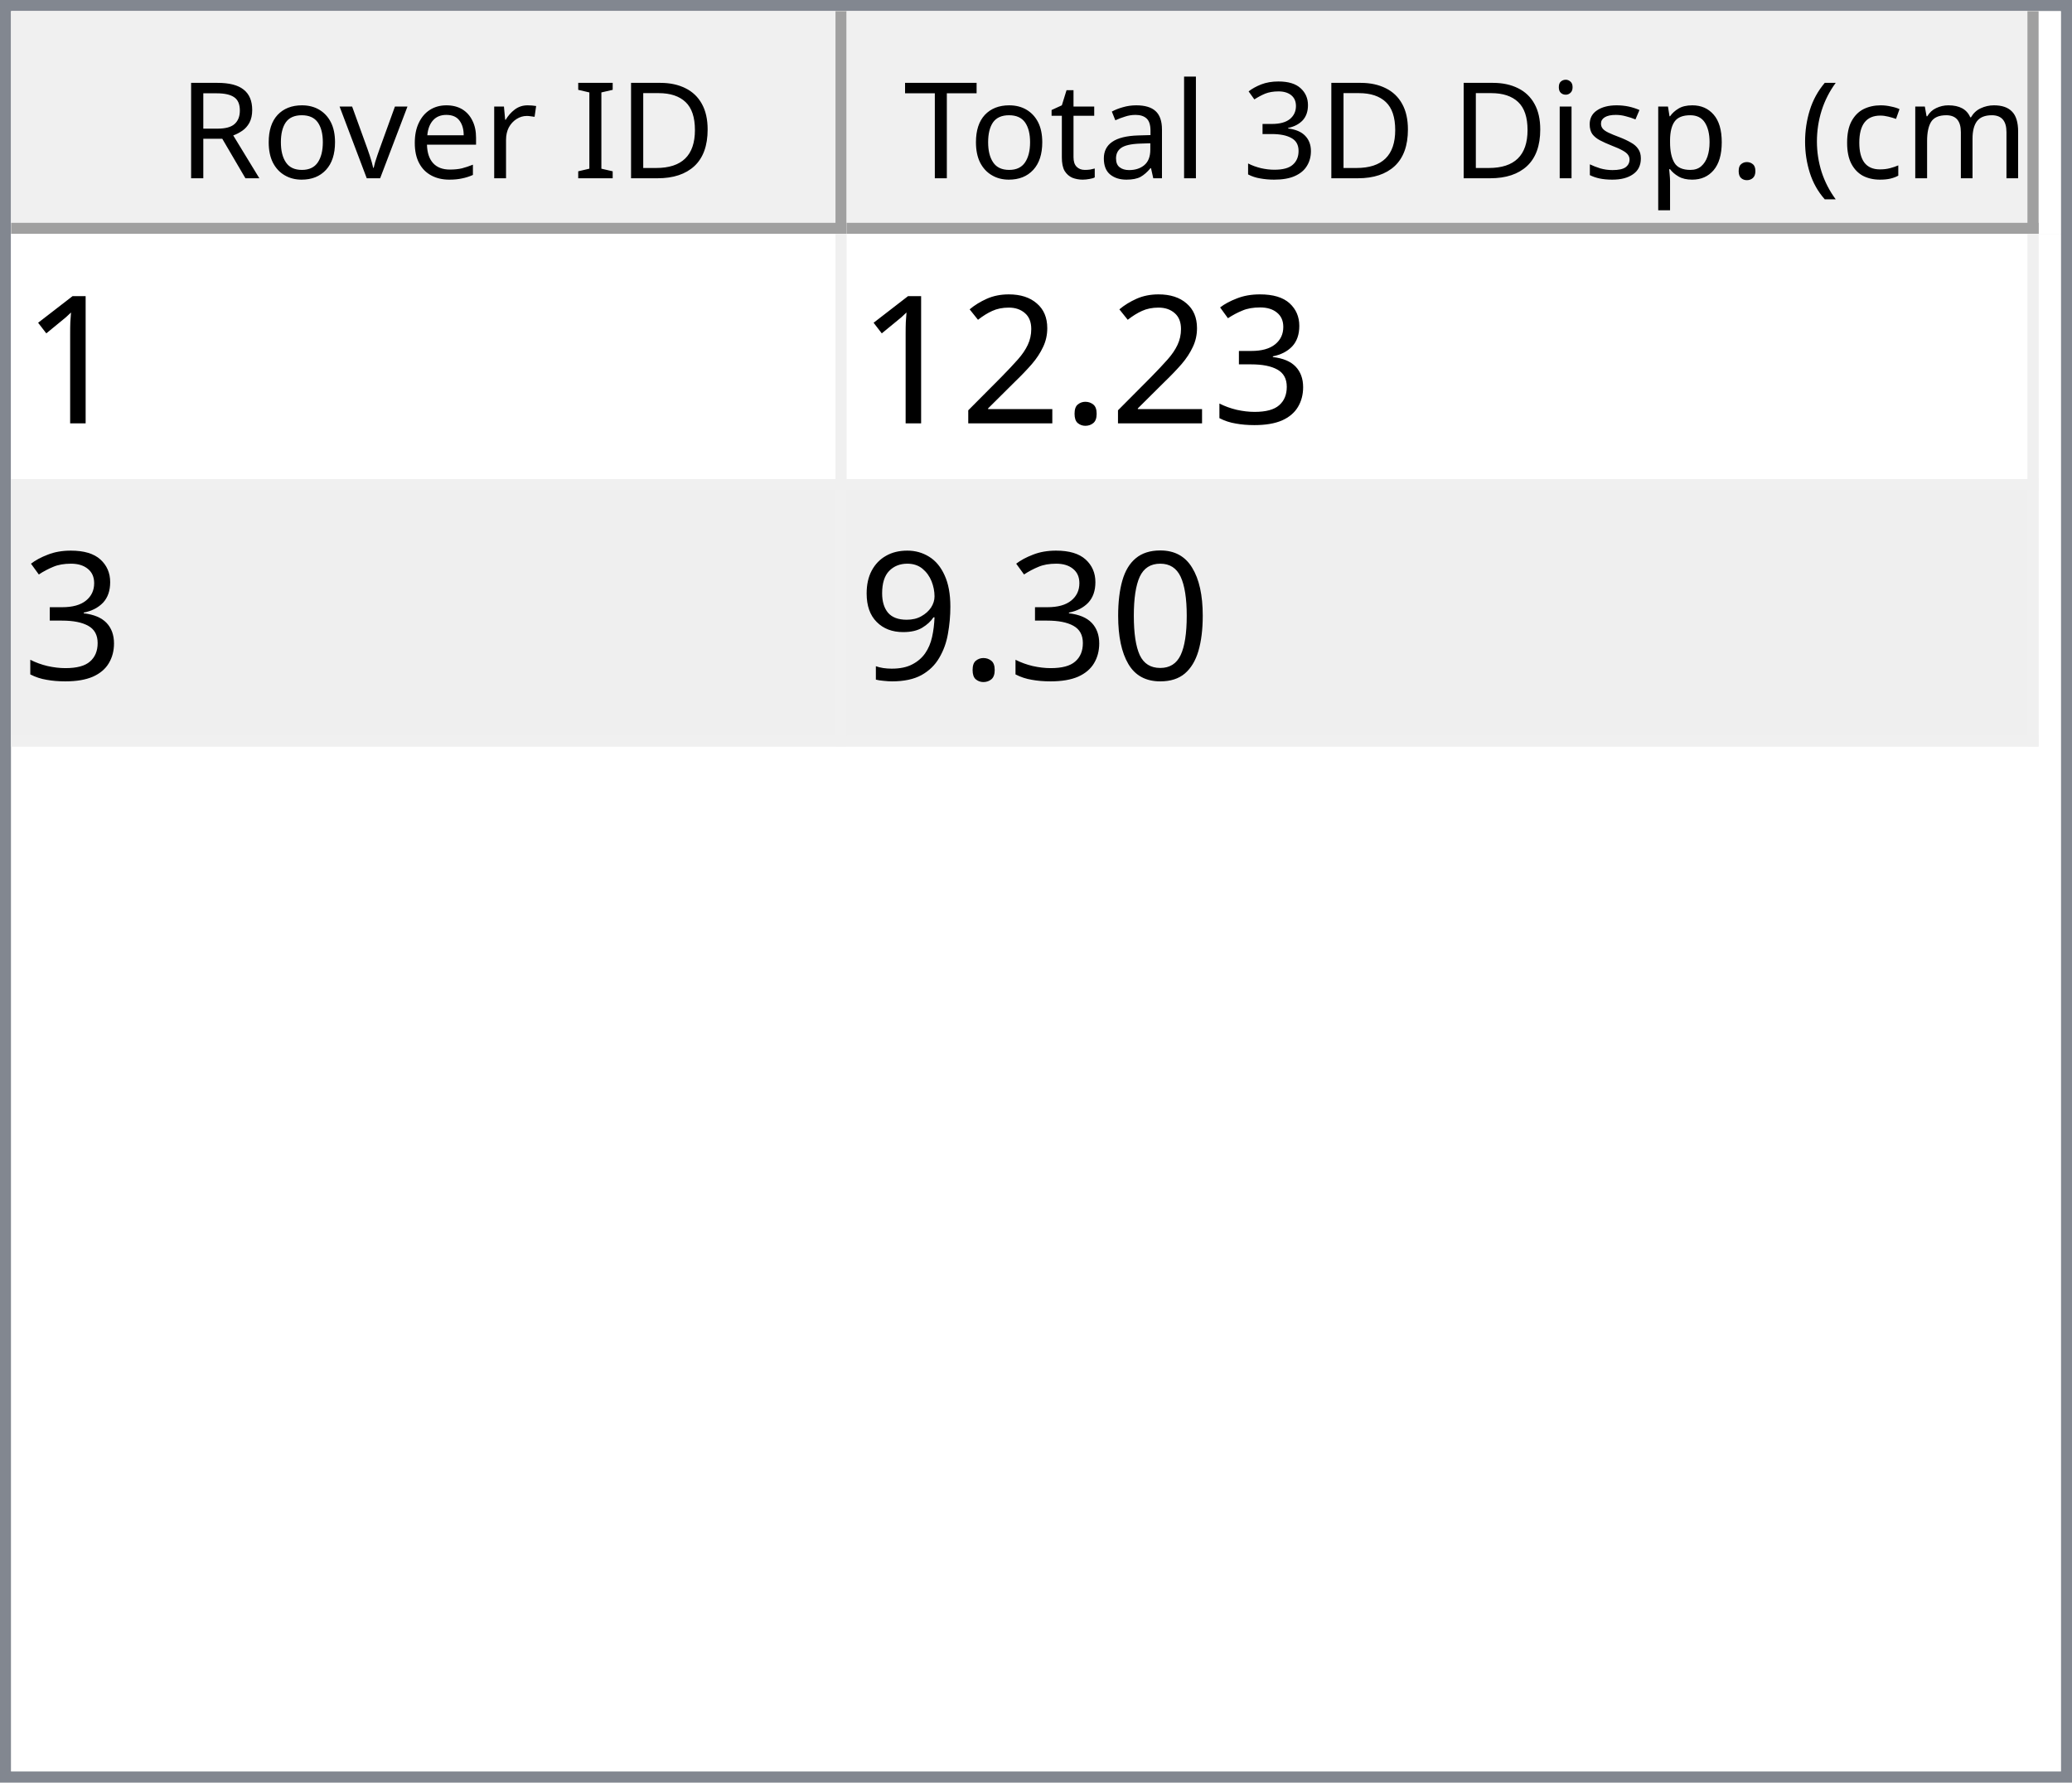
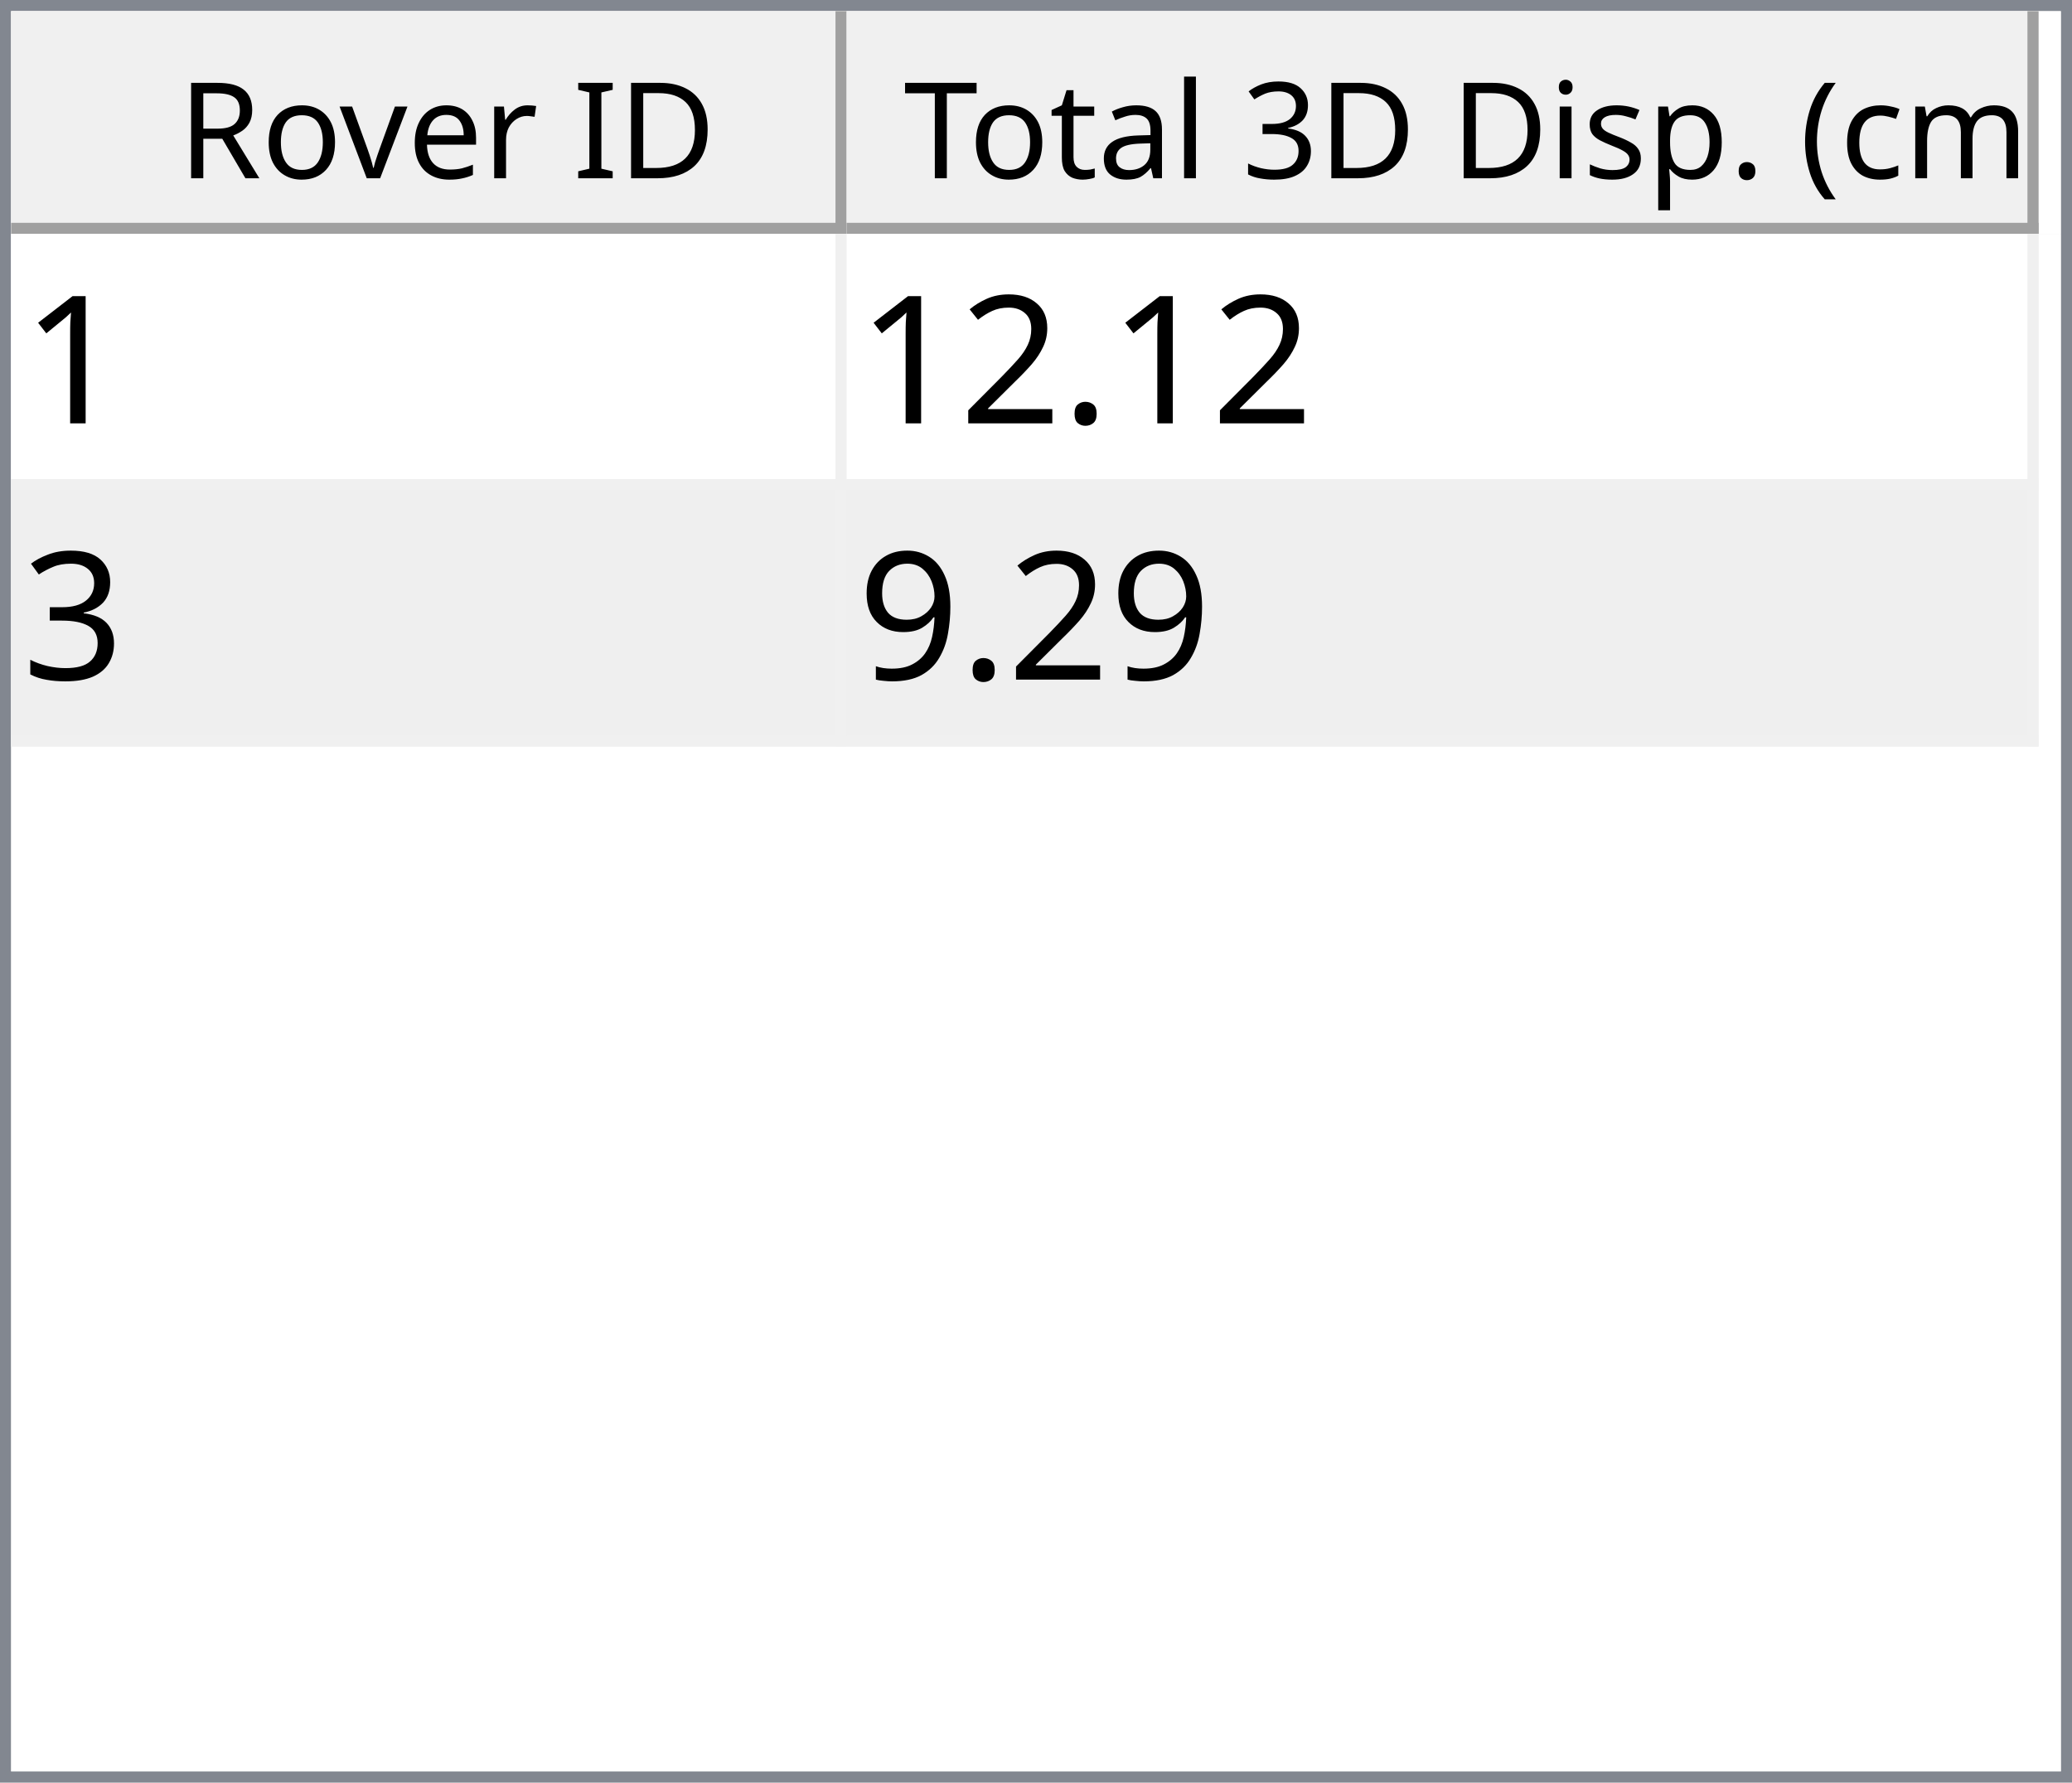
<svg xmlns="http://www.w3.org/2000/svg" style="fill-opacity:1; color-rendering:auto; color-interpolation:auto; text-rendering:auto; stroke:black; stroke-linecap:square; stroke-miterlimit:10; shape-rendering:auto; stroke-opacity:1; fill:black; stroke-dasharray:none; font-weight:normal; stroke-width:1; font-family:'Dialog'; font-style:normal; stroke-linejoin:miter; font-size:12px; stroke-dashoffset:0; image-rendering:auto;" width="186" height="160">
  <defs id="genericDefs" />
  <g>
    <defs id="defs1">
      <clipPath clipPathUnits="userSpaceOnUse" id="clipPath1">
        <path d="M0 0 L186 0 L186 160 L0 160 L0 0 Z" />
      </clipPath>
      <clipPath clipPathUnits="userSpaceOnUse" id="clipPath2">
        <path d="M0 0 L0 160 L186 160 L186 0 Z" />
      </clipPath>
      <clipPath clipPathUnits="userSpaceOnUse" id="clipPath3">
        <path d="M0 0 L0 20 L184 20 L184 0 Z" />
      </clipPath>
      <clipPath clipPathUnits="userSpaceOnUse" id="clipPath4">
        <path d="M0 0 L0 20 L75 20 L75 0 Z" />
      </clipPath>
      <clipPath clipPathUnits="userSpaceOnUse" id="clipPath5">
        <path d="M1 1 L1 19 L74 19 L74 1 Z" />
      </clipPath>
      <clipPath clipPathUnits="userSpaceOnUse" id="clipPath6">
        <path d="M0 0 L0 18 L73 18 L73 0 Z" />
      </clipPath>
      <clipPath clipPathUnits="userSpaceOnUse" id="clipPath7">
        <path d="M-0.5 -0.5 L-0.5 19.5 L74.5 19.5 L74.5 -0.5 Z" />
      </clipPath>
      <clipPath clipPathUnits="userSpaceOnUse" id="clipPath8">
        <path d="M0 0 L0 20 L107 20 L107 0 Z" />
      </clipPath>
      <clipPath clipPathUnits="userSpaceOnUse" id="clipPath9">
        <path d="M1 1 L1 19 L106 19 L106 1 Z" />
      </clipPath>
      <clipPath clipPathUnits="userSpaceOnUse" id="clipPath10">
        <path d="M0 0 L0 18 L105 18 L105 0 Z" />
      </clipPath>
      <clipPath clipPathUnits="userSpaceOnUse" id="clipPath11">
        <path d="M-0.5 -0.5 L-0.5 19.5 L106.5 19.5 L106.5 -0.5 Z" />
      </clipPath>
      <clipPath clipPathUnits="userSpaceOnUse" id="clipPath12">
        <path d="M0 0 L0 138 L184 138 L184 0 Z" />
      </clipPath>
      <clipPath clipPathUnits="userSpaceOnUse" id="clipPath13">
        <path d="M0 0 L0 46 L182 46 L182 0 Z" />
      </clipPath>
      <clipPath clipPathUnits="userSpaceOnUse" id="clipPath14">
        <path d="M-0.5 -0.5 L-0.5 45.5 L181.5 45.5 L181.5 -0.5 Z" />
      </clipPath>
      <clipPath clipPathUnits="userSpaceOnUse" id="clipPath15">
        <path d="M0 0 L0 22 L74 22 L74 0 Z" />
      </clipPath>
      <clipPath clipPathUnits="userSpaceOnUse" id="clipPath16">
        <path d="M0 0 L0 22 L106 22 L106 0 Z" />
      </clipPath>
      <font horiz-adv-x="64.551" id="font1">
        <font-face ascent="107.91" descent="25.098" units-per-em="100" style="font-style:normal; font-family:Segoe UI; font-weight:normal;" />
        <missing-glyph horiz-adv-x="64.551" d="M8.109 0 L8.109 68.266 L56.453 68.266 L56.453 0 L8.109 0 ZM15.328 7.234 L49.219 7.234 L49.219 61.031 L15.328 61.031 L15.328 7.234 Z" />
        <glyph unicode="D" horiz-adv-x="70.117" d="M9.188 0 L9.188 70.016 L28.516 70.016 Q65.531 70.016 65.531 35.891 Q65.531 19.672 55.25 9.836 Q44.969 0 27.734 0 L9.188 0 ZM17.391 62.594 L17.391 7.422 L27.828 7.422 Q41.609 7.422 49.273 14.797 Q56.938 22.172 56.938 35.688 Q56.938 62.594 28.328 62.594 L17.391 62.594 Z" />
        <glyph unicode="I" horiz-adv-x="26.611" d="M17.391 0 L9.188 0 L9.188 70.016 L17.391 70.016 L17.391 0 Z" />
        <glyph unicode=" " horiz-adv-x="27.393" d="" />
        <glyph unicode="r" horiz-adv-x="34.766" d="M34.188 41.891 Q32.078 43.5 28.125 43.5 Q23 43.5 19.555 38.672 Q16.109 33.844 16.109 25.484 L16.109 0 L8.109 0 L8.109 50 L16.109 50 L16.109 39.703 L16.312 39.703 Q18.016 44.969 21.531 47.922 Q25.047 50.875 29.391 50.875 Q32.516 50.875 34.188 50.203 L34.188 41.891 Z" />
        <glyph unicode="e" horiz-adv-x="52.295" d="M48.297 23 L12.984 23 Q13.188 14.656 17.484 10.109 Q21.781 5.562 29.297 5.562 Q37.75 5.562 44.828 11.141 L44.828 3.609 Q38.234 -1.172 27.391 -1.172 Q16.797 -1.172 10.742 5.641 Q4.688 12.453 4.688 24.812 Q4.688 36.469 11.305 43.82 Q17.922 51.172 27.734 51.172 Q37.547 51.172 42.922 44.828 Q48.297 38.484 48.297 27.203 L48.297 23 ZM40.094 29.781 Q40.047 36.719 36.75 40.578 Q33.453 44.438 27.594 44.438 Q21.922 44.438 17.969 40.383 Q14.016 36.328 13.094 29.781 L40.094 29.781 Z" />
        <glyph unicode="v" horiz-adv-x="47.9" d="M47.406 50 L27.484 0 L19.625 0 L0.688 50 L9.469 50 L22.172 13.672 Q23.578 9.672 23.922 6.688 L24.125 6.688 Q24.609 10.453 25.688 13.484 L38.969 50 L47.406 50 Z" />
        <glyph unicode="o" horiz-adv-x="58.594" d="M29 -1.172 Q17.922 -1.172 11.305 5.836 Q4.688 12.844 4.688 24.422 Q4.688 37.016 11.57 44.094 Q18.453 51.172 30.172 51.172 Q41.359 51.172 47.633 44.289 Q53.906 37.406 53.906 25.203 Q53.906 13.234 47.141 6.031 Q40.375 -1.172 29 -1.172 ZM29.594 44.438 Q21.875 44.438 17.383 39.188 Q12.891 33.938 12.891 24.703 Q12.891 15.828 17.43 10.695 Q21.969 5.562 29.594 5.562 Q37.359 5.562 41.531 10.594 Q45.703 15.625 45.703 24.906 Q45.703 34.281 41.531 39.359 Q37.359 44.438 29.594 44.438 Z" />
        <glyph unicode="R" horiz-adv-x="59.814" d="M59.375 0 L49.609 0 L37.891 19.625 Q36.281 22.359 34.766 24.289 Q33.25 26.219 31.664 27.438 Q30.078 28.656 28.25 29.219 Q26.422 29.781 24.125 29.781 L17.391 29.781 L17.391 0 L9.188 0 L9.188 70.016 L30.078 70.016 Q34.672 70.016 38.555 68.867 Q42.438 67.719 45.289 65.375 Q48.141 63.031 49.758 59.547 Q51.375 56.062 51.375 51.375 Q51.375 47.703 50.273 44.656 Q49.172 41.609 47.148 39.211 Q45.125 36.812 42.266 35.133 Q39.406 33.453 35.844 32.516 L35.844 32.328 Q37.594 31.547 38.891 30.547 Q40.188 29.547 41.359 28.18 Q42.531 26.812 43.68 25.078 Q44.828 23.344 46.234 21.047 L59.375 0 ZM17.391 62.594 L17.391 37.203 L28.516 37.203 Q31.594 37.203 34.203 38.133 Q36.812 39.062 38.719 40.797 Q40.625 42.531 41.703 45.047 Q42.781 47.562 42.781 50.688 Q42.781 56.297 39.141 59.445 Q35.5 62.594 28.609 62.594 L17.391 62.594 Z" />
        <glyph unicode=")" horiz-adv-x="30.176" d="M8.297 -15.922 L1.172 -15.922 Q16.406 2.344 16.406 26.812 Q16.406 51.469 1.078 70.016 L8.297 70.016 Q23.531 52.156 23.531 26.703 Q23.531 1.375 8.297 -15.922 Z" />
        <glyph unicode="m" horiz-adv-x="86.133" d="M79.109 0 L71.094 0 L71.094 28.719 Q71.094 37.016 68.531 40.727 Q65.969 44.438 59.906 44.438 Q54.781 44.438 51.195 39.75 Q47.609 35.062 47.609 28.516 L47.609 0 L39.594 0 L39.594 29.688 Q39.594 44.438 28.219 44.438 Q22.953 44.438 19.531 40.016 Q16.109 35.594 16.109 28.516 L16.109 0 L8.109 0 L8.109 50 L16.109 50 L16.109 42.094 L16.312 42.094 Q21.625 51.172 31.844 51.172 Q36.969 51.172 40.773 48.312 Q44.578 45.453 46 40.828 Q51.562 51.172 62.594 51.172 Q79.109 51.172 79.109 30.812 L79.109 0 Z" />
        <glyph unicode="c" horiz-adv-x="46.191" d="M42.188 2.297 Q36.422 -1.172 28.516 -1.172 Q17.828 -1.172 11.258 5.789 Q4.688 12.75 4.688 23.828 Q4.688 36.188 11.766 43.68 Q18.844 51.172 30.672 51.172 Q37.25 51.172 42.281 48.734 L42.281 40.531 Q36.719 44.438 30.375 44.438 Q22.703 44.438 17.797 38.945 Q12.891 33.453 12.891 24.516 Q12.891 15.719 17.508 10.641 Q22.125 5.562 29.891 5.562 Q36.422 5.562 42.188 9.906 L42.188 2.297 Z" />
        <glyph unicode="(" horiz-adv-x="30.176" d="M29.109 -15.922 L21.969 -15.922 Q6.844 1.375 6.844 26.703 Q6.844 52.156 21.969 70.016 L29.203 70.016 Q13.875 51.469 13.875 26.812 Q13.875 2.344 29.109 -15.922 Z" />
        <glyph unicode="." horiz-adv-x="21.68" d="M10.891 -1.078 Q8.641 -1.078 7.055 0.539 Q5.469 2.156 5.469 4.391 Q5.469 6.641 7.055 8.273 Q8.641 9.906 10.891 9.906 Q13.188 9.906 14.797 8.273 Q16.406 6.641 16.406 4.391 Q16.406 2.156 14.797 0.539 Q13.188 -1.078 10.891 -1.078 Z" />
        <glyph unicode="p" horiz-adv-x="58.789" d="M16.312 7.234 L16.109 7.234 L16.109 -23 L8.109 -23 L8.109 50 L16.109 50 L16.109 41.219 L16.312 41.219 Q22.219 51.172 33.594 51.172 Q43.266 51.172 48.688 44.461 Q54.109 37.75 54.109 26.469 Q54.109 13.922 48 6.375 Q41.891 -1.172 31.297 -1.172 Q21.578 -1.172 16.312 7.234 ZM16.109 27.391 L16.109 20.406 Q16.109 14.203 20.141 9.883 Q24.172 5.562 30.375 5.562 Q37.641 5.562 41.773 11.133 Q45.906 16.703 45.906 26.609 Q45.906 34.969 42.047 39.703 Q38.188 44.438 31.594 44.438 Q24.609 44.438 20.359 39.578 Q16.109 34.719 16.109 27.391 Z" />
        <glyph unicode="s" horiz-adv-x="42.432" d="M5.078 1.812 L5.078 10.406 Q11.625 5.562 19.484 5.562 Q30.031 5.562 30.031 12.594 Q30.031 14.594 29.125 15.992 Q28.219 17.391 26.68 18.461 Q25.141 19.531 23.07 20.383 Q21 21.234 18.609 22.172 Q15.281 23.484 12.766 24.828 Q10.25 26.172 8.57 27.859 Q6.891 29.547 6.031 31.695 Q5.172 33.844 5.172 36.719 Q5.172 40.234 6.789 42.945 Q8.406 45.656 11.086 47.484 Q13.766 49.312 17.211 50.242 Q20.656 51.172 24.312 51.172 Q30.812 51.172 35.938 48.922 L35.938 40.828 Q30.422 44.438 23.25 44.438 Q21 44.438 19.195 43.922 Q17.391 43.406 16.094 42.477 Q14.797 41.547 14.086 40.258 Q13.375 38.969 13.375 37.406 Q13.375 35.453 14.086 34.133 Q14.797 32.812 16.164 31.789 Q17.531 30.766 19.484 29.938 Q21.438 29.109 23.922 28.125 Q27.25 26.859 29.883 25.516 Q32.516 24.172 34.375 22.484 Q36.234 20.797 37.234 18.602 Q38.234 16.406 38.234 13.375 Q38.234 9.672 36.602 6.938 Q34.969 4.203 32.234 2.398 Q29.5 0.594 25.93 -0.289 Q22.359 -1.172 18.453 -1.172 Q10.75 -1.172 5.078 1.812 Z" />
        <glyph unicode="i" horiz-adv-x="24.219" d="M12.203 62.703 Q10.062 62.703 8.547 64.164 Q7.031 65.625 7.031 67.875 Q7.031 70.125 8.547 71.609 Q10.062 73.094 12.203 73.094 Q14.406 73.094 15.945 71.609 Q17.484 70.125 17.484 67.875 Q17.484 65.719 15.945 64.211 Q14.406 62.703 12.203 62.703 ZM16.109 0 L8.109 0 L8.109 50 L16.109 50 L16.109 0 Z" />
        <glyph unicode="3" horiz-adv-x="53.906" d="M46.531 19.828 Q46.531 15.094 44.75 11.211 Q42.969 7.328 39.719 4.57 Q36.469 1.812 31.93 0.297 Q27.391 -1.219 21.922 -1.219 Q11.922 -1.219 6 2.594 L6 11.188 Q13.094 5.609 22.219 5.609 Q25.875 5.609 28.828 6.539 Q31.781 7.469 33.906 9.227 Q36.031 10.984 37.18 13.477 Q38.328 15.969 38.328 19.094 Q38.328 32.812 18.797 32.812 L12.984 32.812 L12.984 39.594 L18.5 39.594 Q35.797 39.594 35.797 52.484 Q35.797 64.406 22.609 64.406 Q15.188 64.406 8.688 59.422 L8.688 67.188 Q15.375 71.188 24.609 71.188 Q29 71.188 32.57 69.969 Q36.141 68.75 38.68 66.555 Q41.219 64.359 42.609 61.281 Q44 58.203 44 54.5 Q44 40.672 30.031 36.719 L30.031 36.531 Q33.594 36.141 36.625 34.797 Q39.656 33.453 41.852 31.305 Q44.047 29.156 45.289 26.25 Q46.531 23.344 46.531 19.828 Z" />
        <glyph unicode="l" horiz-adv-x="24.219" d="M16.109 0 L8.109 0 L8.109 74.031 L16.109 74.031 L16.109 0 Z" />
        <glyph unicode="a" horiz-adv-x="50.879" d="M43.891 0 L35.891 0 L35.891 7.812 L35.688 7.812 Q30.469 -1.172 20.312 -1.172 Q12.844 -1.172 8.617 2.781 Q4.391 6.734 4.391 13.281 Q4.391 27.297 20.906 29.594 L35.891 31.688 Q35.891 44.438 25.594 44.438 Q16.547 44.438 9.281 38.281 L9.281 46.484 Q16.656 51.172 26.266 51.172 Q43.891 51.172 43.891 32.516 L43.891 0 ZM35.891 25.297 L23.828 23.641 Q18.266 22.859 15.43 20.875 Q12.594 18.891 12.594 13.875 Q12.594 10.203 15.211 7.883 Q17.828 5.562 22.172 5.562 Q28.125 5.562 32.008 9.742 Q35.891 13.922 35.891 20.312 L35.891 25.297 Z" />
        <glyph unicode="t" horiz-adv-x="33.887" d="M31.297 0.484 Q28.469 -1.078 23.828 -1.078 Q10.688 -1.078 10.688 13.578 L10.688 43.172 L2.094 43.172 L2.094 50 L10.688 50 L10.688 62.203 L18.703 64.797 L18.703 50 L31.297 50 L31.297 43.172 L18.703 43.172 L18.703 14.984 Q18.703 9.969 20.414 7.82 Q22.125 5.672 26.078 5.672 Q29.109 5.672 31.297 7.328 L31.297 0.484 Z" />
        <glyph unicode="T" horiz-adv-x="52.393" d="M50.594 62.594 L30.375 62.594 L30.375 0 L22.172 0 L22.172 62.594 L2 62.594 L2 70.016 L50.594 70.016 L50.594 62.594 Z" />
      </font>
      <font horiz-adv-x="75.0" id="font2">
        <font-face ascent="100.537" descent="21.973" units-per-em="100" style="font-style:normal; font-family:sans-serif; font-weight:normal;" />
        <missing-glyph horiz-adv-x="75.0" d="M12.5 0 L12.5 62.5 L62.5 62.5 L62.5 0 L12.5 0 ZM14.062 1.562 L60.938 1.562 L60.938 60.938 L14.062 60.938 L14.062 1.562 Z" />
        <glyph unicode="1" horiz-adv-x="55.615" d="M37.25 0 L28.469 0 L28.469 56 Q25.297 52.984 20.141 49.953 Q14.984 46.922 10.891 45.406 L10.891 53.906 Q18.266 57.375 23.781 62.305 Q29.297 67.234 31.594 71.875 L37.25 71.875 L37.25 0 Z" />
-         <glyph unicode="3" horiz-adv-x="55.615" d="M4.203 18.891 L12.984 20.062 Q14.5 12.594 18.141 9.297 Q21.781 6 27 6 Q33.203 6 37.477 10.297 Q41.75 14.594 41.75 20.953 Q41.75 27 37.797 30.93 Q33.844 34.859 27.734 34.859 Q25.25 34.859 21.531 33.891 L22.516 41.609 Q23.391 41.5 23.922 41.5 Q29.547 41.5 34.039 44.43 Q38.531 47.359 38.531 53.469 Q38.531 58.297 35.258 61.477 Q31.984 64.656 26.812 64.656 Q21.688 64.656 18.266 61.43 Q14.844 58.203 13.875 51.766 L5.078 53.328 Q6.688 62.156 12.398 67.016 Q18.109 71.875 26.609 71.875 Q32.469 71.875 37.398 69.359 Q42.328 66.844 44.945 62.5 Q47.562 58.156 47.562 53.266 Q47.562 48.641 45.07 44.828 Q42.578 41.016 37.703 38.766 Q44.047 37.312 47.562 32.695 Q51.078 28.078 51.078 21.141 Q51.078 11.766 44.242 5.25 Q37.406 -1.266 26.953 -1.266 Q17.531 -1.266 11.305 4.352 Q5.078 9.969 4.203 18.891 Z" />
        <glyph unicode="." horiz-adv-x="27.783" d="M9.078 0 L9.078 10.016 L19.094 10.016 L19.094 0 L9.078 0 Z" />
        <glyph unicode="2" horiz-adv-x="55.615" d="M50.344 8.453 L50.344 0 L3.031 0 Q2.938 3.172 4.047 6.109 Q5.859 10.938 9.836 15.625 Q13.812 20.312 21.344 26.469 Q33.016 36.031 37.117 41.625 Q41.219 47.219 41.219 52.203 Q41.219 57.422 37.477 61.008 Q33.734 64.594 27.734 64.594 Q21.391 64.594 17.578 60.789 Q13.766 56.984 13.719 50.25 L4.688 51.172 Q5.609 61.281 11.664 66.578 Q17.719 71.875 27.938 71.875 Q38.234 71.875 44.242 66.164 Q50.25 60.453 50.25 52 Q50.25 47.703 48.492 43.555 Q46.734 39.406 42.656 34.812 Q38.578 30.219 29.109 22.219 Q21.188 15.578 18.945 13.211 Q16.703 10.844 15.234 8.453 L50.344 8.453 Z" />
-         <glyph unicode="0" horiz-adv-x="55.615" d="M4.156 35.297 Q4.156 48 6.766 55.742 Q9.375 63.484 14.523 67.68 Q19.672 71.875 27.484 71.875 Q33.25 71.875 37.594 69.555 Q41.938 67.234 44.773 62.867 Q47.609 58.5 49.219 52.227 Q50.828 45.953 50.828 35.297 Q50.828 22.703 48.242 14.969 Q45.656 7.234 40.508 3.008 Q35.359 -1.219 27.484 -1.219 Q17.141 -1.219 11.234 6.203 Q4.156 15.141 4.156 35.297 ZM13.188 35.297 Q13.188 17.672 17.312 11.836 Q21.438 6 27.484 6 Q33.547 6 37.672 11.859 Q41.797 17.719 41.797 35.297 Q41.797 52.984 37.672 58.789 Q33.547 64.594 27.391 64.594 Q21.344 64.594 17.719 59.469 Q13.188 52.938 13.188 35.297 Z" />
+         <glyph unicode="3" horiz-adv-x="55.615" d="M4.203 18.891 L12.984 20.062 Q14.5 12.594 18.141 9.297 Q21.781 6 27 6 Q33.203 6 37.477 10.297 Q41.75 14.594 41.75 20.953 Q41.75 27 37.797 30.93 Q33.844 34.859 27.734 34.859 Q25.25 34.859 21.531 33.891 L22.516 41.609 Q23.391 41.5 23.922 41.5 Q29.547 41.5 34.039 44.43 Q38.531 47.359 38.531 53.469 Q38.531 58.297 35.258 61.477 Q31.984 64.656 26.812 64.656 Q21.688 64.656 18.266 61.43 Q14.844 58.203 13.875 51.766 L5.078 53.328 Q6.688 62.156 12.398 67.016 Q18.109 71.875 26.609 71.875 Q32.469 71.875 37.398 69.359 Q42.328 66.844 44.945 62.5 Q47.562 58.156 47.562 53.266 Q47.562 48.641 45.07 44.828 Q42.578 41.016 37.703 38.766 Q44.047 37.312 47.562 32.695 Q51.078 28.078 51.078 21.141 Q51.078 11.766 44.242 5.25 Q37.406 -1.266 26.953 -1.266 Q17.531 -1.266 11.305 4.352 Q5.078 9.969 4.203 18.891 Z" />
        <glyph unicode="9" horiz-adv-x="55.615" d="M5.469 16.547 L13.922 17.328 Q14.984 11.375 18.016 8.688 Q21.047 6 25.781 6 Q29.828 6 32.883 7.859 Q35.938 9.719 37.891 12.82 Q39.844 15.922 41.164 21.195 Q42.484 26.469 42.484 31.938 Q42.484 32.516 42.438 33.688 Q39.797 29.5 35.234 26.883 Q30.672 24.266 25.344 24.266 Q16.453 24.266 10.305 30.711 Q4.156 37.156 4.156 47.703 Q4.156 58.594 10.578 65.234 Q17 71.875 26.656 71.875 Q33.641 71.875 39.43 68.117 Q45.219 64.359 48.219 57.398 Q51.219 50.438 51.219 37.25 Q51.219 23.531 48.242 15.406 Q45.266 7.281 39.383 3.031 Q33.5 -1.219 25.594 -1.219 Q17.188 -1.219 11.867 3.445 Q6.547 8.109 5.469 16.547 ZM41.453 48.141 Q41.453 55.719 37.43 60.156 Q33.406 64.594 27.734 64.594 Q21.875 64.594 17.531 59.812 Q13.188 55.031 13.188 47.406 Q13.188 40.578 17.312 36.305 Q21.438 32.031 27.484 32.031 Q33.594 32.031 37.523 36.305 Q41.453 40.578 41.453 48.141 Z" />
      </font>
    </defs>
    <g style="fill:white; stroke:white;">
      <rect x="0" y="0" width="186" style="clip-path:url(#clipPath1); stroke:none;" height="160" />
    </g>
    <g style="fill:white; text-rendering:optimizeSpeed; color-rendering:optimizeSpeed; image-rendering:optimizeSpeed; shape-rendering:crispEdges; stroke:white; color-interpolation:sRGB;">
      <rect x="0" width="186" height="160" y="0" style="stroke:none;" />
      <path style="stroke:none;" d="M0 160 L186 160 L186 0 L0 0 Z" />
    </g>
    <g style="fill:rgb(240,240,240); font-family:'Segoe UI'; stroke:rgb(240,240,240);">
      <rect x="0" y="0" width="186" style="clip-path:url(#clipPath2); stroke:none;" height="160" />
    </g>
    <g style="fill:rgb(130,135,144); font-family:'Segoe UI'; stroke:rgb(130,135,144);">
      <path d="M0 0 L186 0 L186 160 L0 160 L0 0 ZM1 1 L185 1 L185 159 L1 159 L1 1 Z" style="fill-rule:evenodd; clip-path:url(#clipPath2); stroke:none;" />
    </g>
    <g style="fill:white; font-family:'Segoe UI'; stroke:white;" transform="translate(1,1)">
      <rect x="0" y="0" width="184" style="clip-path:url(#clipPath3); stroke:none;" height="20" />
    </g>
    <g style="fill:rgb(240,240,240); font-family:'Segoe UI'; stroke:rgb(240,240,240);" transform="translate(1,1)">
      <rect x="0" y="0" width="75" style="clip-path:url(#clipPath4); stroke:none;" height="20" />
    </g>
    <g style="font-family:'Segoe UI';" transform="translate(2,2)">
      <text x="14" xml:space="preserve" y="14" style="clip-path:url(#clipPath6); stroke:none;">Rover ID</text>
    </g>
    <g style="fill:rgb(160,160,160); font-family:'Segoe UI'; stroke:rgb(160,160,160); stroke-linejoin:bevel;" transform="translate(1.5,1.5)">
      <line x1="74" x2="74" y1="0" style="fill:none; clip-path:url(#clipPath7);" y2="19" />
    </g>
    <g style="fill:rgb(160,160,160); font-family:'Segoe UI'; stroke:rgb(160,160,160); stroke-linejoin:bevel;" transform="matrix(1,0,0,1,1,1) translate(0.5,0.5)">
      <line x1="0" x2="74" y1="19" style="fill:none; clip-path:url(#clipPath7);" y2="19" />
    </g>
    <g style="fill:rgb(240,240,240); font-family:'Segoe UI'; stroke:rgb(240,240,240);" transform="translate(76,1)">
      <rect x="0" y="0" width="107" style="clip-path:url(#clipPath8); stroke:none;" height="20" />
    </g>
    <g style="font-family:'Segoe UI';" transform="translate(77,2)">
      <text x="1" xml:space="preserve" y="14" style="clip-path:url(#clipPath10); stroke:none;"> Total 3D Disp. (cm)</text>
    </g>
    <g style="fill:rgb(160,160,160); font-family:'Segoe UI'; stroke:rgb(160,160,160); stroke-linejoin:bevel;" transform="translate(76.5,1.5)">
      <line x1="106" x2="106" y1="0" style="fill:none; clip-path:url(#clipPath11);" y2="19" />
    </g>
    <g style="fill:rgb(160,160,160); font-family:'Segoe UI'; stroke:rgb(160,160,160); stroke-linejoin:bevel;" transform="matrix(1,0,0,1,76,1) translate(0.5,0.5)">
      <line x1="0" x2="106" y1="19" style="fill:none; clip-path:url(#clipPath11);" y2="19" />
    </g>
    <g style="fill:white; font-family:'Segoe UI'; stroke:white;" transform="translate(1,21)">
      <rect x="0" y="0" width="184" style="clip-path:url(#clipPath12); stroke:none;" height="138" />
    </g>
    <g style="fill:rgb(240,240,240); font-size:16px; font-family:sans-serif; stroke:rgb(240,240,240);" transform="translate(1,21)">
      <rect x="0" y="0" width="182" style="clip-path:url(#clipPath13); stroke:none;" height="46" />
      <line transform="translate(0.5,0.5)" x1="0" x2="181" y1="22" style="clip-path:url(#clipPath14); fill:none; stroke-linejoin:bevel;" y2="22" />
    </g>
    <g transform="matrix(1,0,0,1,1,21) translate(0.5,0.5)" style="fill:rgb(240,240,240); font-size:16px; font-family:sans-serif; stroke:rgb(240,240,240); stroke-linejoin:bevel;">
      <line x1="0" x2="181" y1="45" style="fill:none; clip-path:url(#clipPath14);" y2="45" />
    </g>
    <g transform="matrix(1,0,0,1,1,21) translate(0.5,0.5)" style="fill:rgb(240,240,240); font-size:16px; font-family:sans-serif; stroke:rgb(240,240,240); stroke-linejoin:bevel;">
      <line x1="74" x2="74" y1="0" style="fill:none; clip-path:url(#clipPath14);" y2="45" />
    </g>
    <g transform="matrix(1,0,0,1,1,21) translate(0.5,0.5)" style="fill:rgb(240,240,240); font-size:16px; font-family:sans-serif; stroke:rgb(240,240,240); stroke-linejoin:bevel;">
      <line x1="181" x2="181" y1="0" style="fill:none; clip-path:url(#clipPath14);" y2="45" />
    </g>
    <g style="fill:white; font-size:16px; font-family:sans-serif; stroke:white;" transform="matrix(1,0,0,1,1,21)">
      <rect x="0" y="0" width="74" style="clip-path:url(#clipPath15); stroke:none;" height="22" />
      <text x="1" y="17" style="fill:black; clip-path:url(#clipPath15); stroke:none;" xml:space="preserve">1</text>
    </g>
    <g style="fill:white; font-size:16px; font-family:sans-serif; stroke:white;" transform="matrix(1,0,0,1,1,21) translate(75,0)">
      <rect x="0" y="0" width="106" style="clip-path:url(#clipPath16); stroke:none;" height="22" />
-       <text x="1" y="17" style="fill:black; clip-path:url(#clipPath16); stroke:none;" xml:space="preserve">12.23</text>
+       <text x="1" y="17" style="fill:black; clip-path:url(#clipPath16); stroke:none;" xml:space="preserve">12.12</text>
    </g>
    <g style="fill:rgb(239,239,239); font-size:16px; font-family:sans-serif; stroke:rgb(239,239,239);" transform="matrix(1,0,0,1,1,21) translate(0,23)">
      <rect x="0" y="0" width="74" style="clip-path:url(#clipPath15); stroke:none;" height="22" />
      <text x="1" y="17" style="fill:black; clip-path:url(#clipPath15); stroke:none;" xml:space="preserve">3</text>
    </g>
    <g style="fill:rgb(239,239,239); font-size:16px; font-family:sans-serif; stroke:rgb(239,239,239);" transform="matrix(1,0,0,1,1,21) translate(75,23)">
      <rect x="0" y="0" width="106" style="clip-path:url(#clipPath16); stroke:none;" height="22" />
-       <text x="1" y="17" style="fill:black; clip-path:url(#clipPath16); stroke:none;" xml:space="preserve">9.30</text>
+       <text x="1" y="17" style="fill:black; clip-path:url(#clipPath16); stroke:none;" xml:space="preserve">9.29</text>
    </g>
  </g>
</svg>
